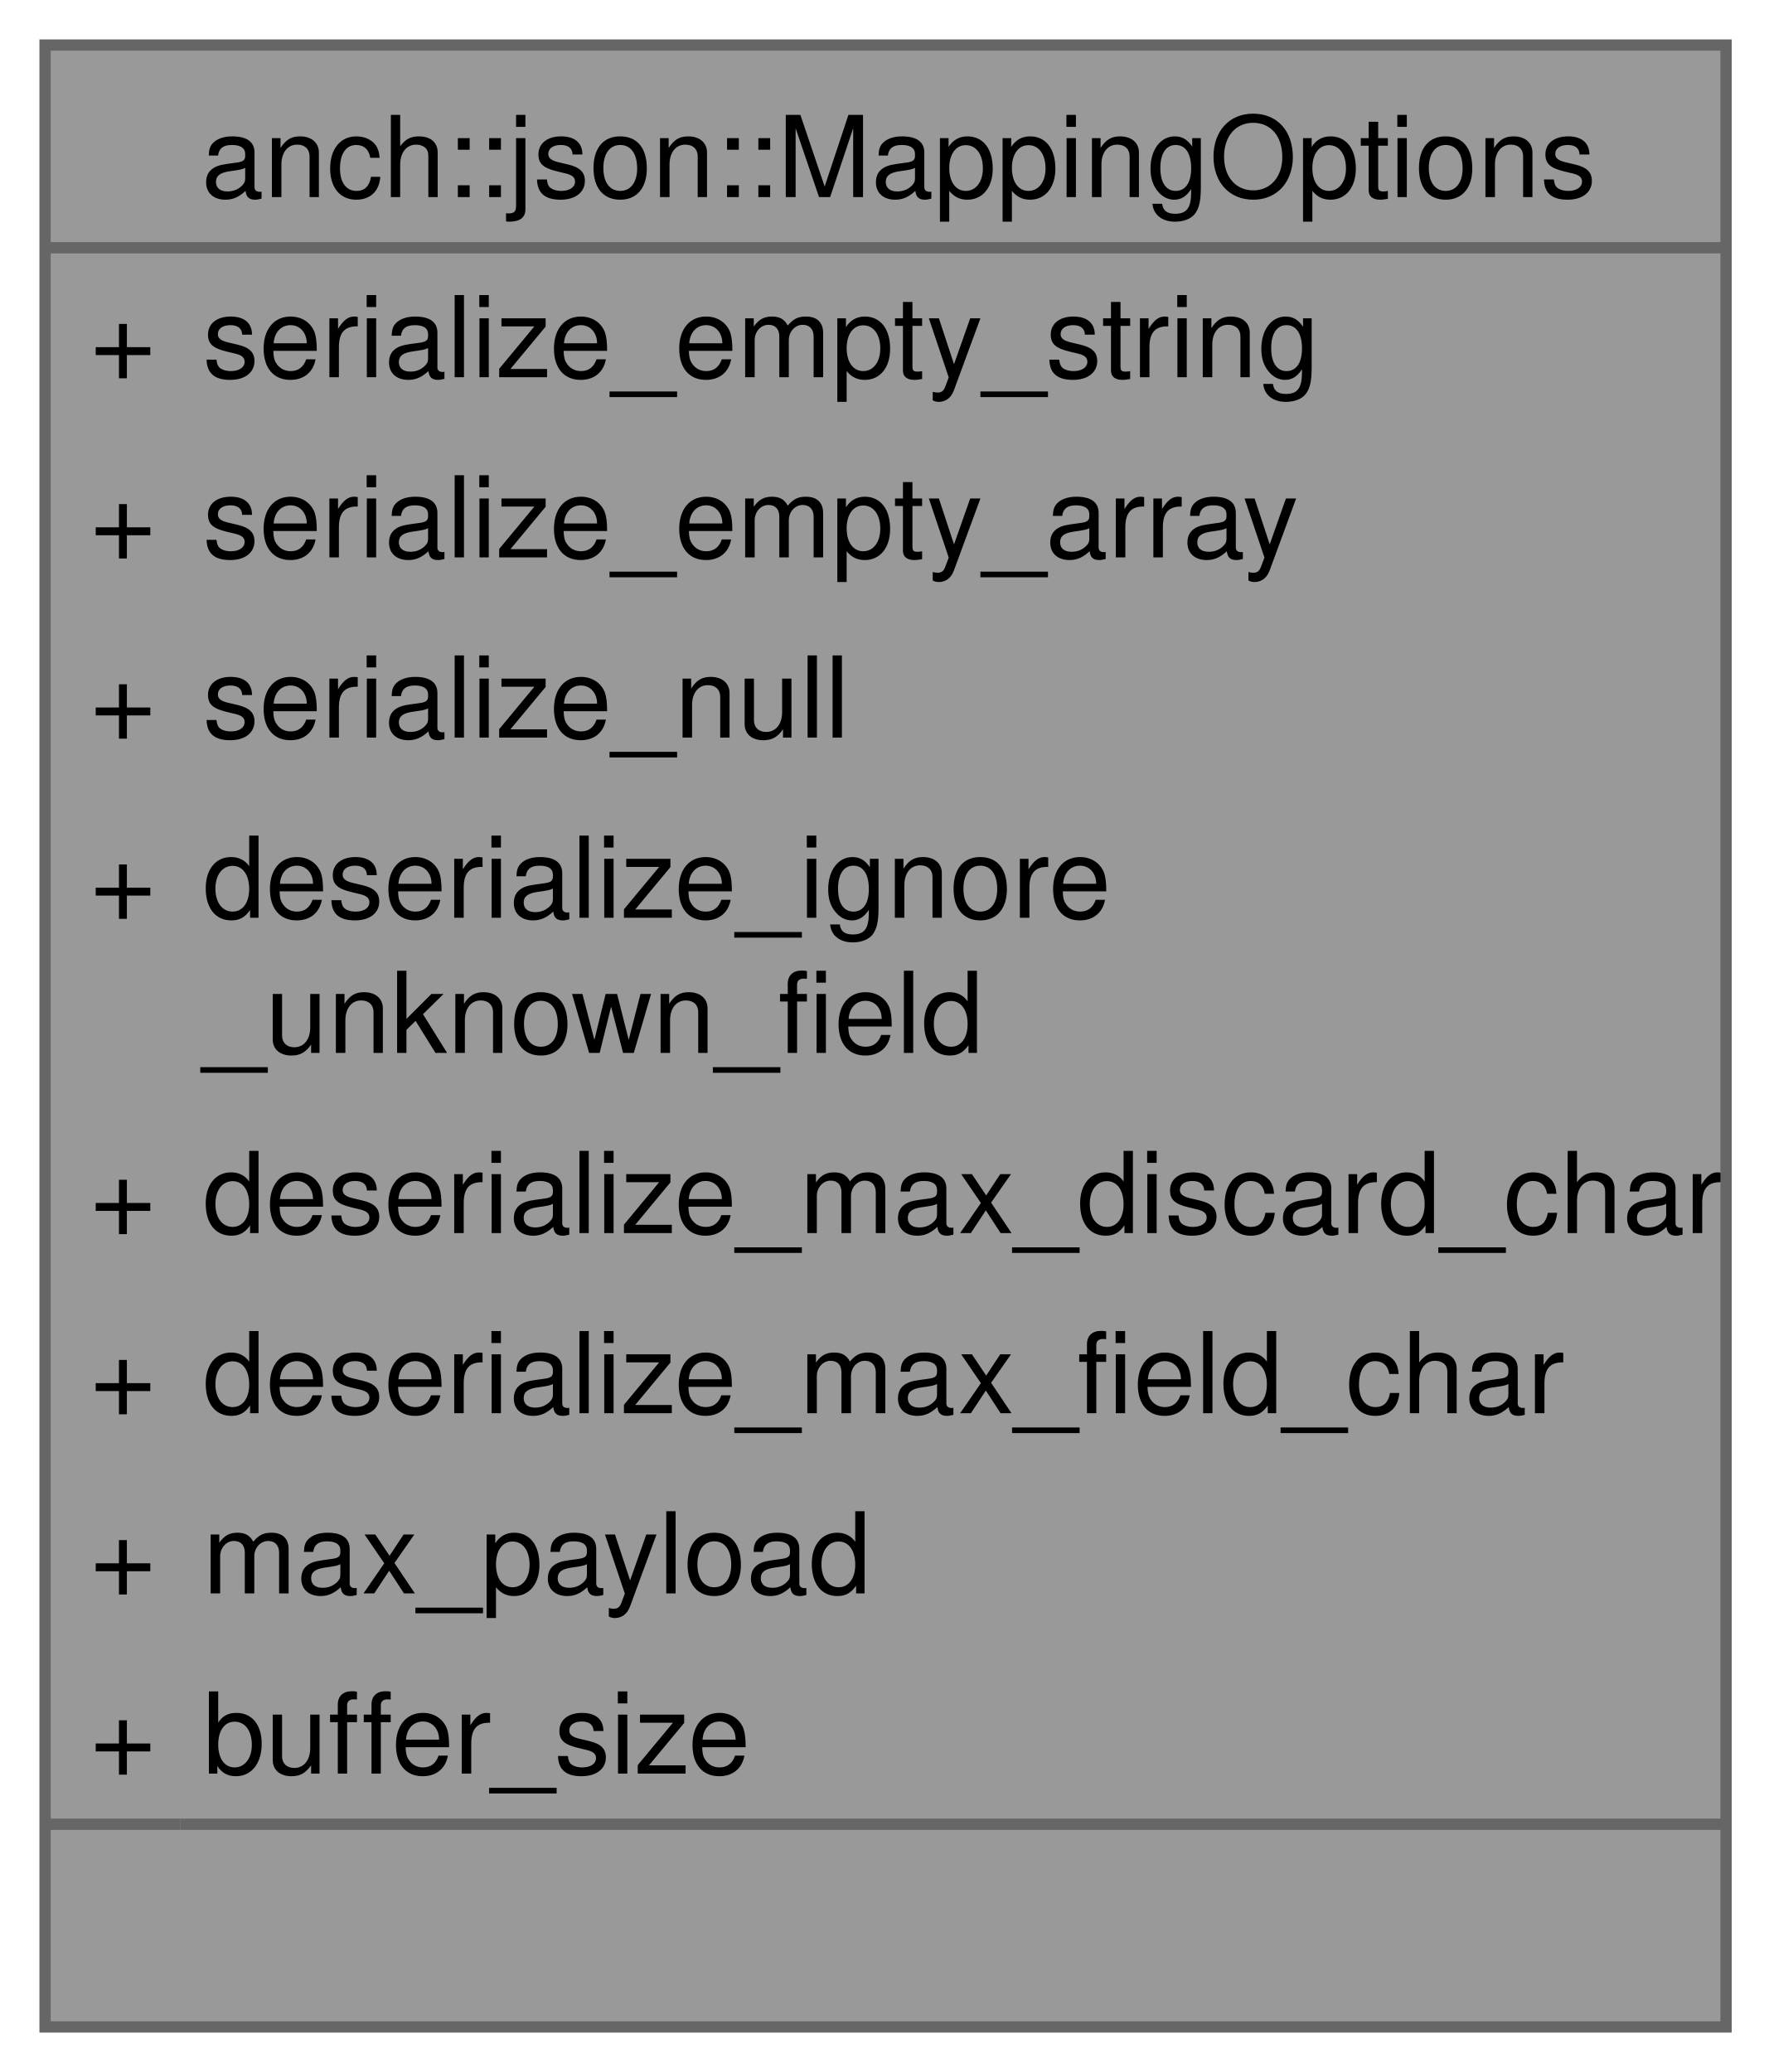
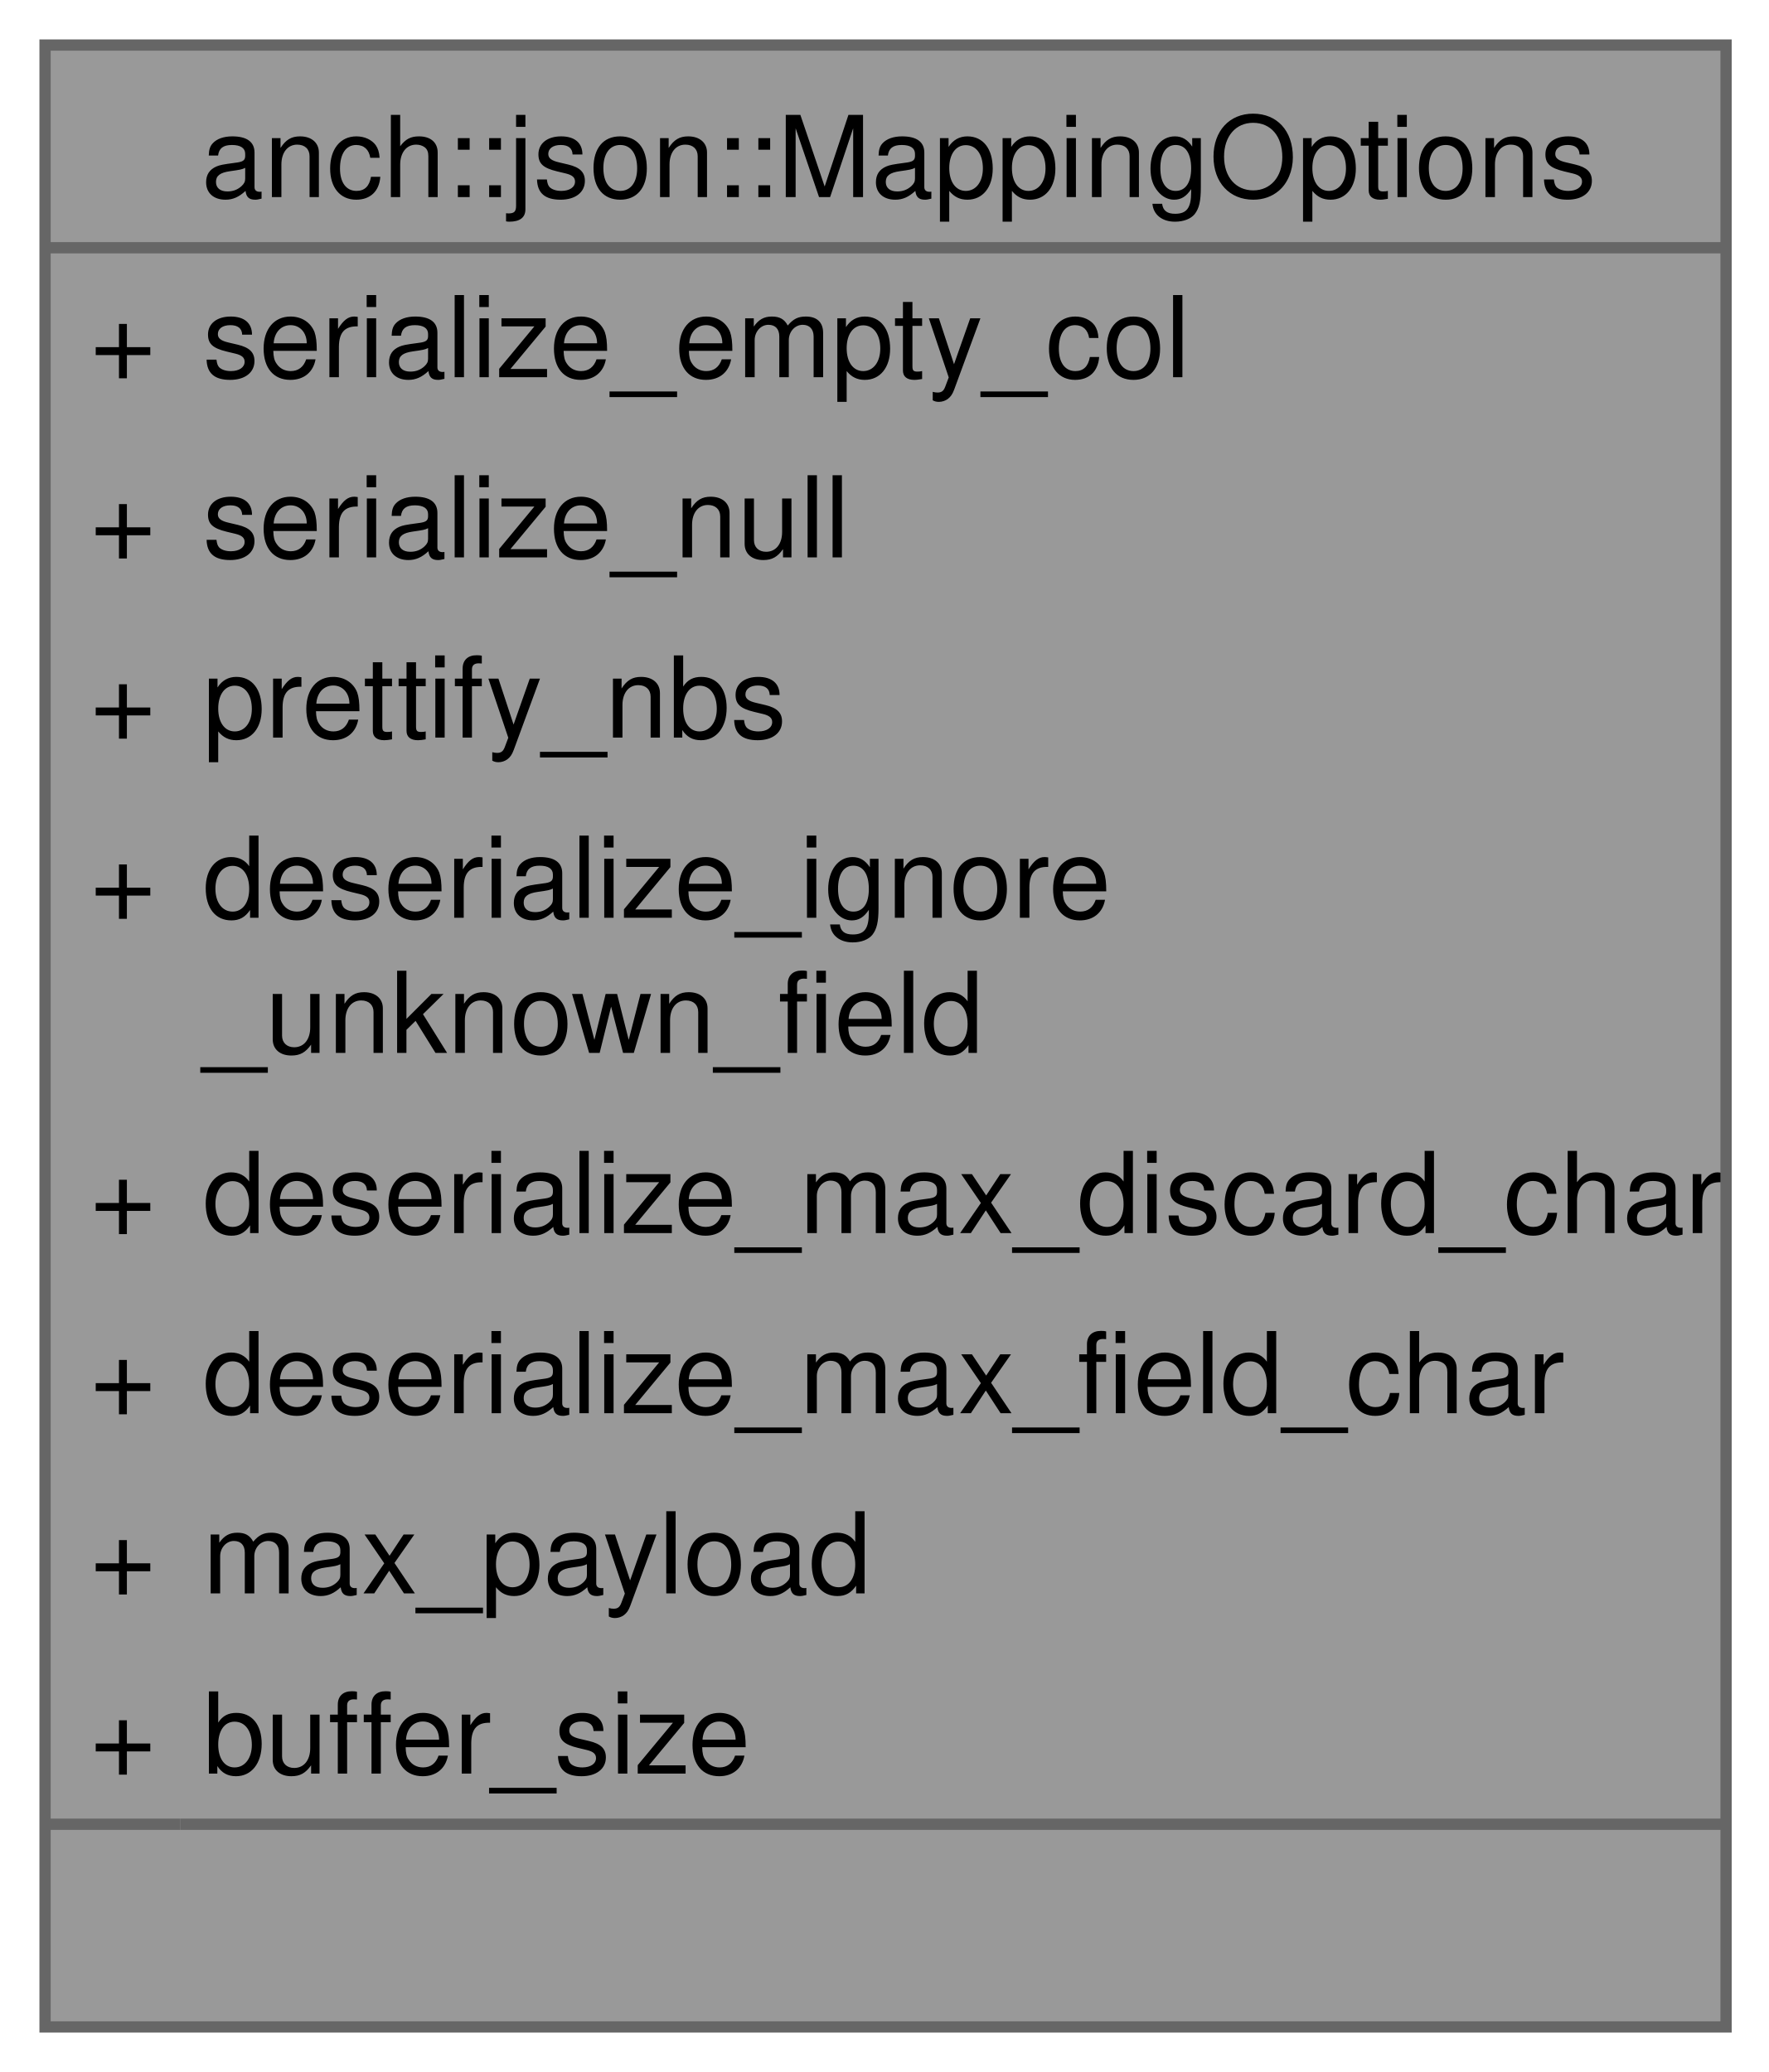
<svg xmlns="http://www.w3.org/2000/svg" xmlns:xlink="http://www.w3.org/1999/xlink" width="157pt" height="184pt" viewBox="0.00 0.00 157.00 184.00">
  <g id="graph0" class="graph" transform="scale(1 1) rotate(0) translate(4 180)">
    <g id="Node000001" class="node">
      <g id="a_Node000001">
        <a xlink:title="JSON mapping options.">
          <polygon fill="#999999" stroke="none" points="149.25,-176 0,-176 0,0 149.25,0 149.25,-176" />
          <text xml:space="preserve" text-anchor="start" x="13.88" y="-162.5" font-family="Helvetica,sans-Serif" font-size="10.00">anch::json::MappingOptions</text>
          <text xml:space="preserve" text-anchor="start" x="4" y="-146.5" font-family="Helvetica,sans-Serif" font-size="10.00">+</text>
-           <text xml:space="preserve" text-anchor="start" x="14" y="-146.5" font-family="Helvetica,sans-Serif" font-size="10.00">serialize_empty_string</text>
+           <text xml:space="preserve" text-anchor="start" x="14" y="-146.5" font-family="Helvetica,sans-Serif" font-size="10.00">serialize_empty_col</text>
          <text xml:space="preserve" text-anchor="start" x="4" y="-130.5" font-family="Helvetica,sans-Serif" font-size="10.00">+</text>
-           <text xml:space="preserve" text-anchor="start" x="14" y="-130.5" font-family="Helvetica,sans-Serif" font-size="10.00">serialize_empty_array</text>
+           <text xml:space="preserve" text-anchor="start" x="14" y="-130.5" font-family="Helvetica,sans-Serif" font-size="10.00">serialize_null</text>
          <text xml:space="preserve" text-anchor="start" x="4" y="-114.5" font-family="Helvetica,sans-Serif" font-size="10.00">+</text>
-           <text xml:space="preserve" text-anchor="start" x="14" y="-114.5" font-family="Helvetica,sans-Serif" font-size="10.00">serialize_null</text>
+           <text xml:space="preserve" text-anchor="start" x="14" y="-114.5" font-family="Helvetica,sans-Serif" font-size="10.00">prettify_nbs</text>
          <text xml:space="preserve" text-anchor="start" x="4" y="-98.5" font-family="Helvetica,sans-Serif" font-size="10.00">+</text>
          <text xml:space="preserve" text-anchor="start" x="14" y="-98.5" font-family="Helvetica,sans-Serif" font-size="10.00">deserialize_ignore</text>
          <text xml:space="preserve" text-anchor="start" x="14" y="-86.5" font-family="Helvetica,sans-Serif" font-size="10.00">_unknown_field</text>
          <text xml:space="preserve" text-anchor="start" x="4" y="-70.5" font-family="Helvetica,sans-Serif" font-size="10.00">+</text>
          <text xml:space="preserve" text-anchor="start" x="14" y="-70.5" font-family="Helvetica,sans-Serif" font-size="10.00">deserialize_max_discard_char</text>
          <text xml:space="preserve" text-anchor="start" x="4" y="-54.5" font-family="Helvetica,sans-Serif" font-size="10.00">+</text>
          <text xml:space="preserve" text-anchor="start" x="14" y="-54.5" font-family="Helvetica,sans-Serif" font-size="10.00">deserialize_max_field_char</text>
          <text xml:space="preserve" text-anchor="start" x="4" y="-38.5" font-family="Helvetica,sans-Serif" font-size="10.00">+</text>
          <text xml:space="preserve" text-anchor="start" x="14" y="-38.5" font-family="Helvetica,sans-Serif" font-size="10.00">max_payload</text>
          <text xml:space="preserve" text-anchor="start" x="4" y="-22.5" font-family="Helvetica,sans-Serif" font-size="10.00">+</text>
          <text xml:space="preserve" text-anchor="start" x="14" y="-22.5" font-family="Helvetica,sans-Serif" font-size="10.00">buffer_size</text>
          <text xml:space="preserve" text-anchor="start" x="73.12" y="-6.5" font-family="Helvetica,sans-Serif" font-size="10.00"> </text>
          <polygon fill="#666666" stroke="#666666" points="0,-158 0,-158 149.25,-158 149.25,-158 0,-158" />
          <polygon fill="#666666" stroke="#666666" points="0,-18 0,-18 12,-18 12,-18 0,-18" />
          <polygon fill="#666666" stroke="#666666" points="12,-18 12,-18 149.25,-18 149.25,-18 12,-18" />
          <polygon fill="none" stroke="#666666" points="0,0 0,-176 149.25,-176 149.25,0 0,0" />
        </a>
      </g>
    </g>
  </g>
</svg>
